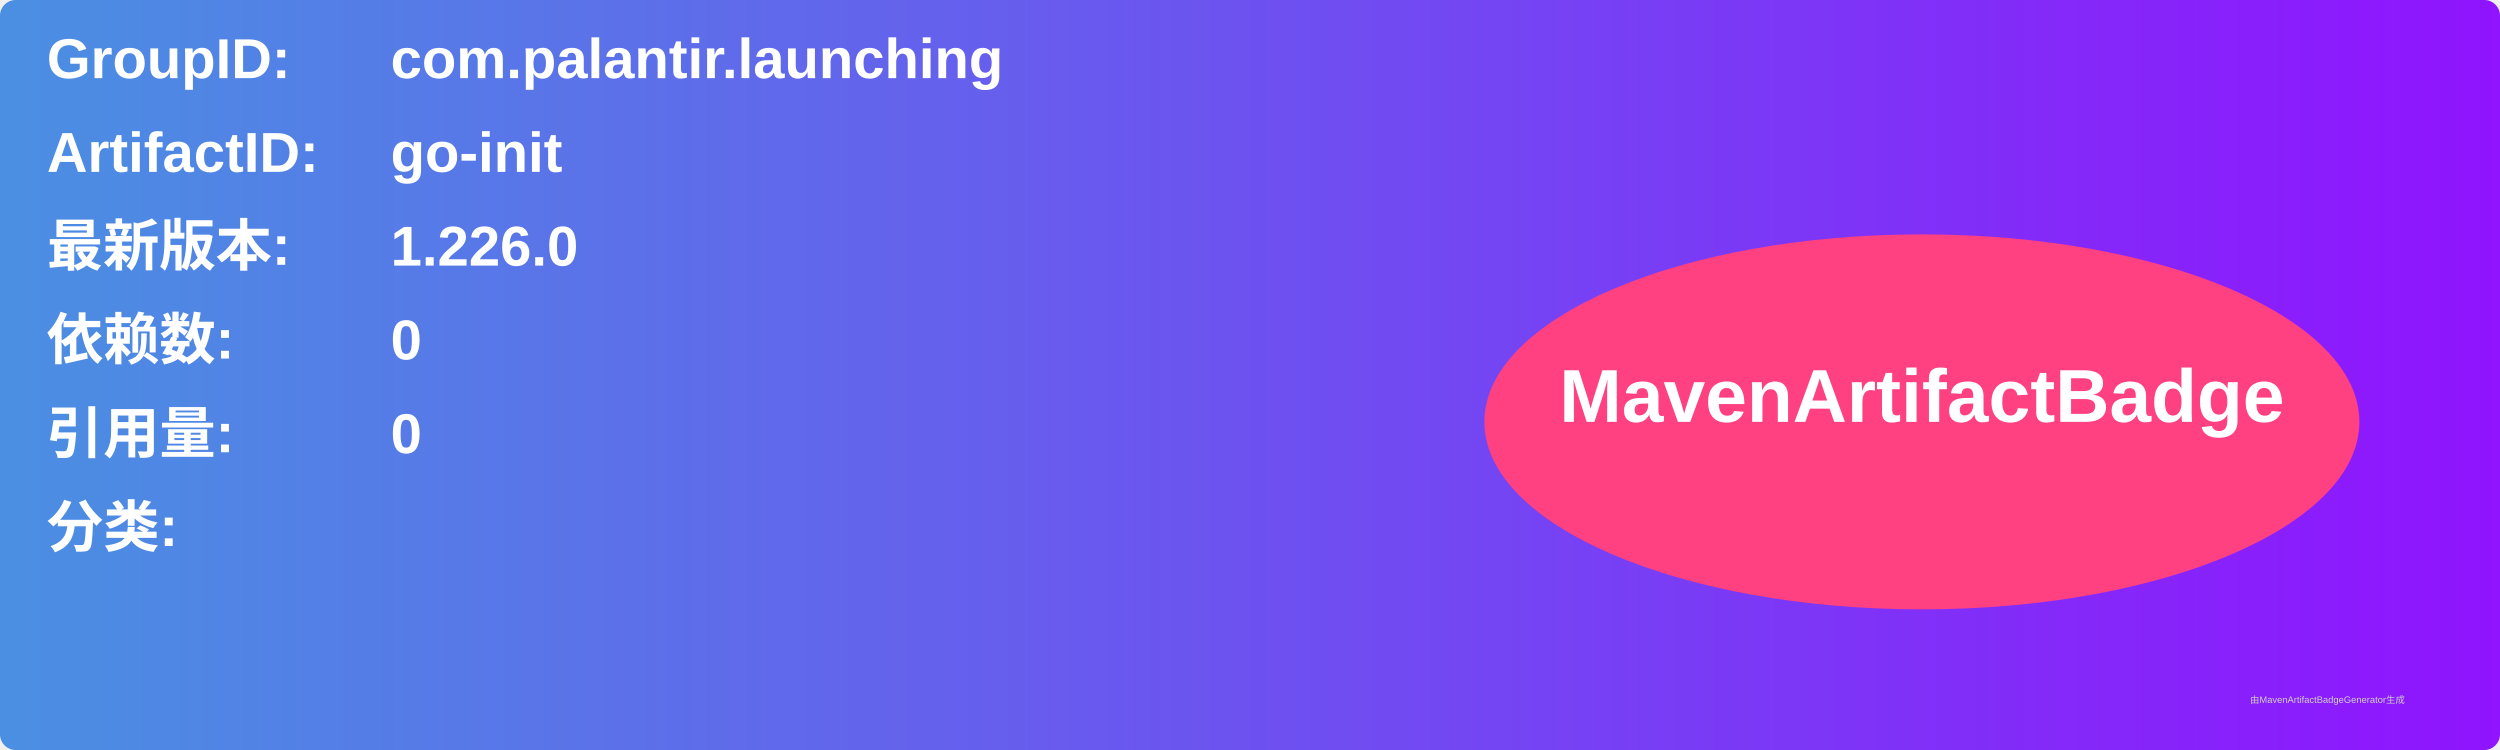
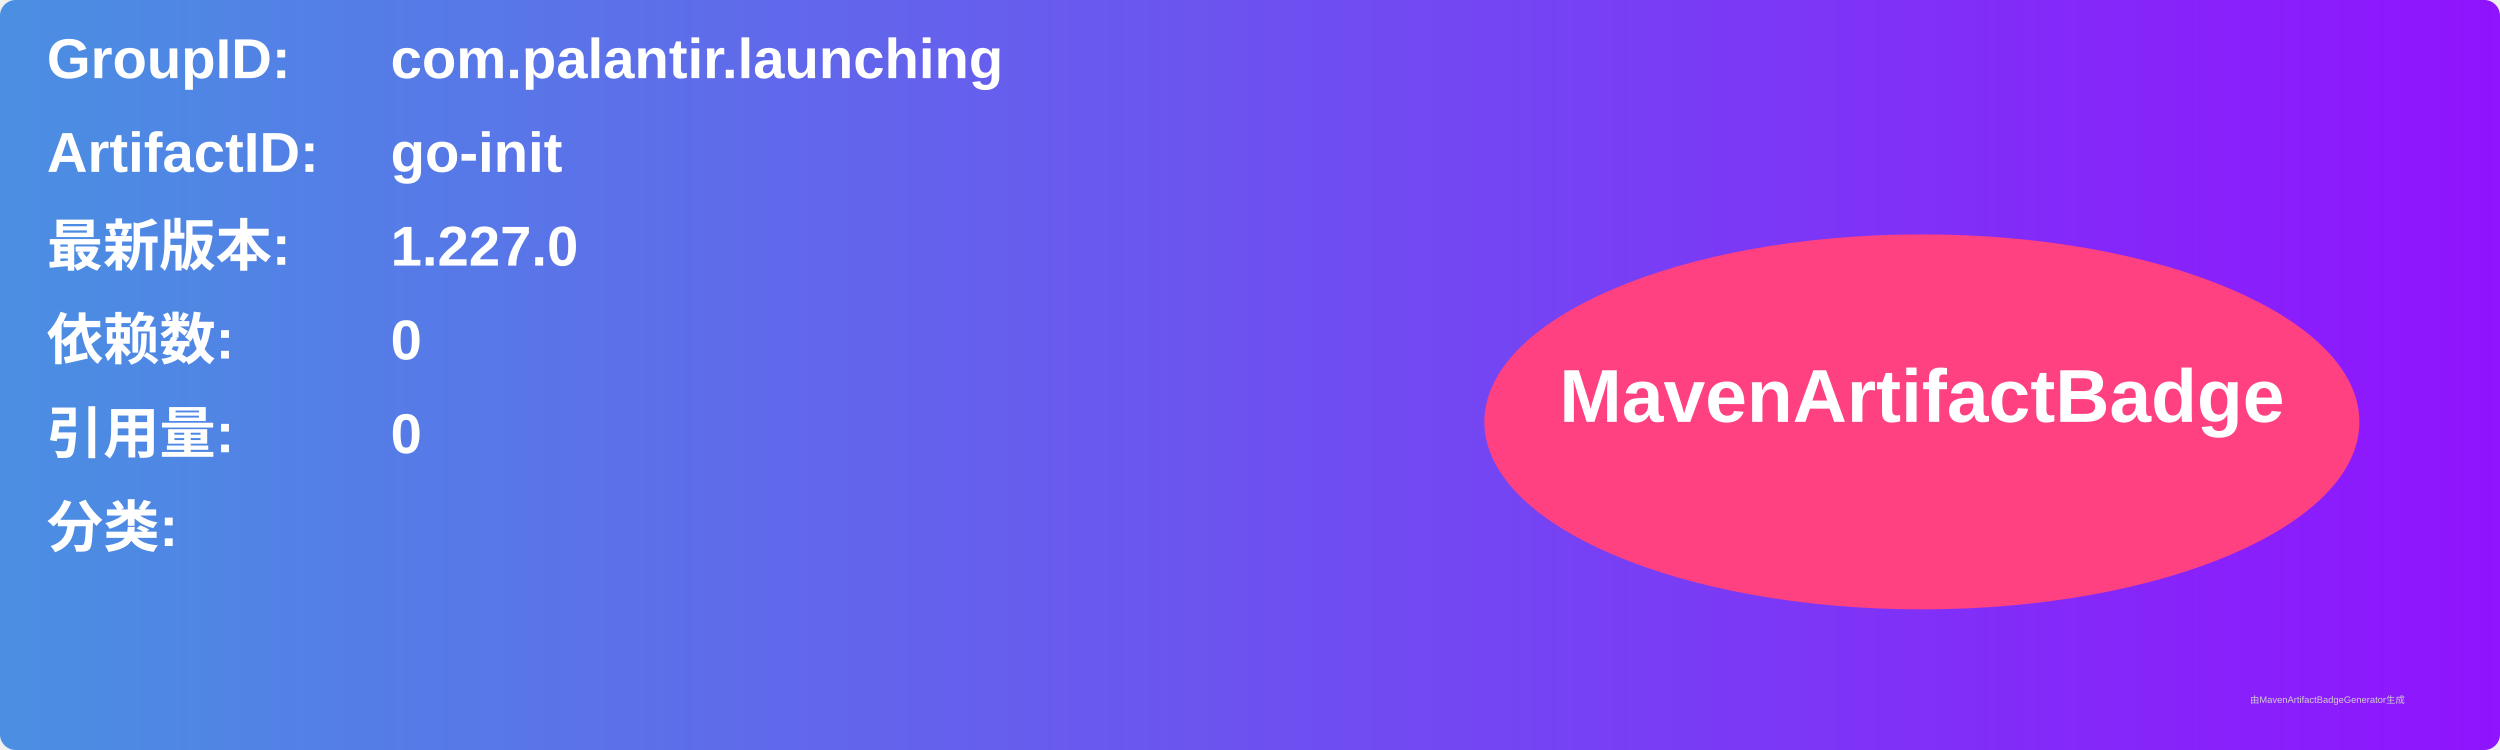
<svg xmlns="http://www.w3.org/2000/svg" width="800" height="240" viewBox="0 0 800 240">
  <linearGradient id="grad" x1="0%" y1="0%" x2="100%" y2="0%">
    <stop offset="0%" stop-color="#4a90e2" />
    <stop offset="100%" stop-color="#9013fe" />
  </linearGradient>
  <rect width="100%" height="100%" rx="5" ry="5" fill="url(#grad)" />
  <g transform="translate(15, 15)">
    <text x="0" y="10" font-family="Arial" font-size="18" fill="white" font-weight="bold" width="260">GroupID:</text>
    <text x="110" y="10" font-family="Arial" font-size="18" fill="white" font-weight="bold" width="460">com.palantir.launching</text>
    <text x="0" y="40" font-family="Arial" font-size="18" fill="white" font-weight="bold" width="260">ArtifactID:</text>
    <text x="110" y="40" font-family="Arial" font-size="18" fill="white" font-weight="bold" width="460">go-init</text>
    <text x="0" y="70" font-family="Arial" font-size="18" fill="white" font-weight="bold">最新版本:</text>
    <text x="110" y="70" font-family="Arial" font-size="18" fill="white" font-weight="bold">
-       <tspan font-weight="bold">1.226.0</tspan>
+       <tspan font-weight="bold">1.227.0</tspan>
    </text>
    <text x="0" y="100" font-family="Arial" font-size="18" fill="white" font-weight="bold">依赖数: </text>
    <text x="110" y="100" font-family="Arial" font-size="18" fill="white">
      <tspan font-weight="bold">0</tspan>
    </text>
    <text x="0" y="130" font-family="Arial" font-size="18" fill="white" font-weight="bold">引用量: </text>
    <text x="110" y="130" font-family="Arial" font-size="18" fill="white">
      <tspan font-weight="bold">0</tspan>
    </text>
    <text x="0" y="160" font-family="Arial" font-size="18" fill="white" font-weight="bold">分类:</text>
    <text x="10" y="190" font-family="Arial" font-size="10" fill="white">
      <tspan font-weight="bold" />
    </text>
    <ellipse cx="600" cy="120" rx="140" ry="60" fill="#ff4081" />
    <text x="600" y="120" text-anchor="middle" font-family="Arial" font-size="24" fill="white" font-weight="bold">MavenArtifactBadge</text>
  </g>
  <text x="720" y="225" font-family="Arial" font-size="3" fill="#d0d0d0">由MavenArtifactBadgeGenerator生成</text>
</svg>
